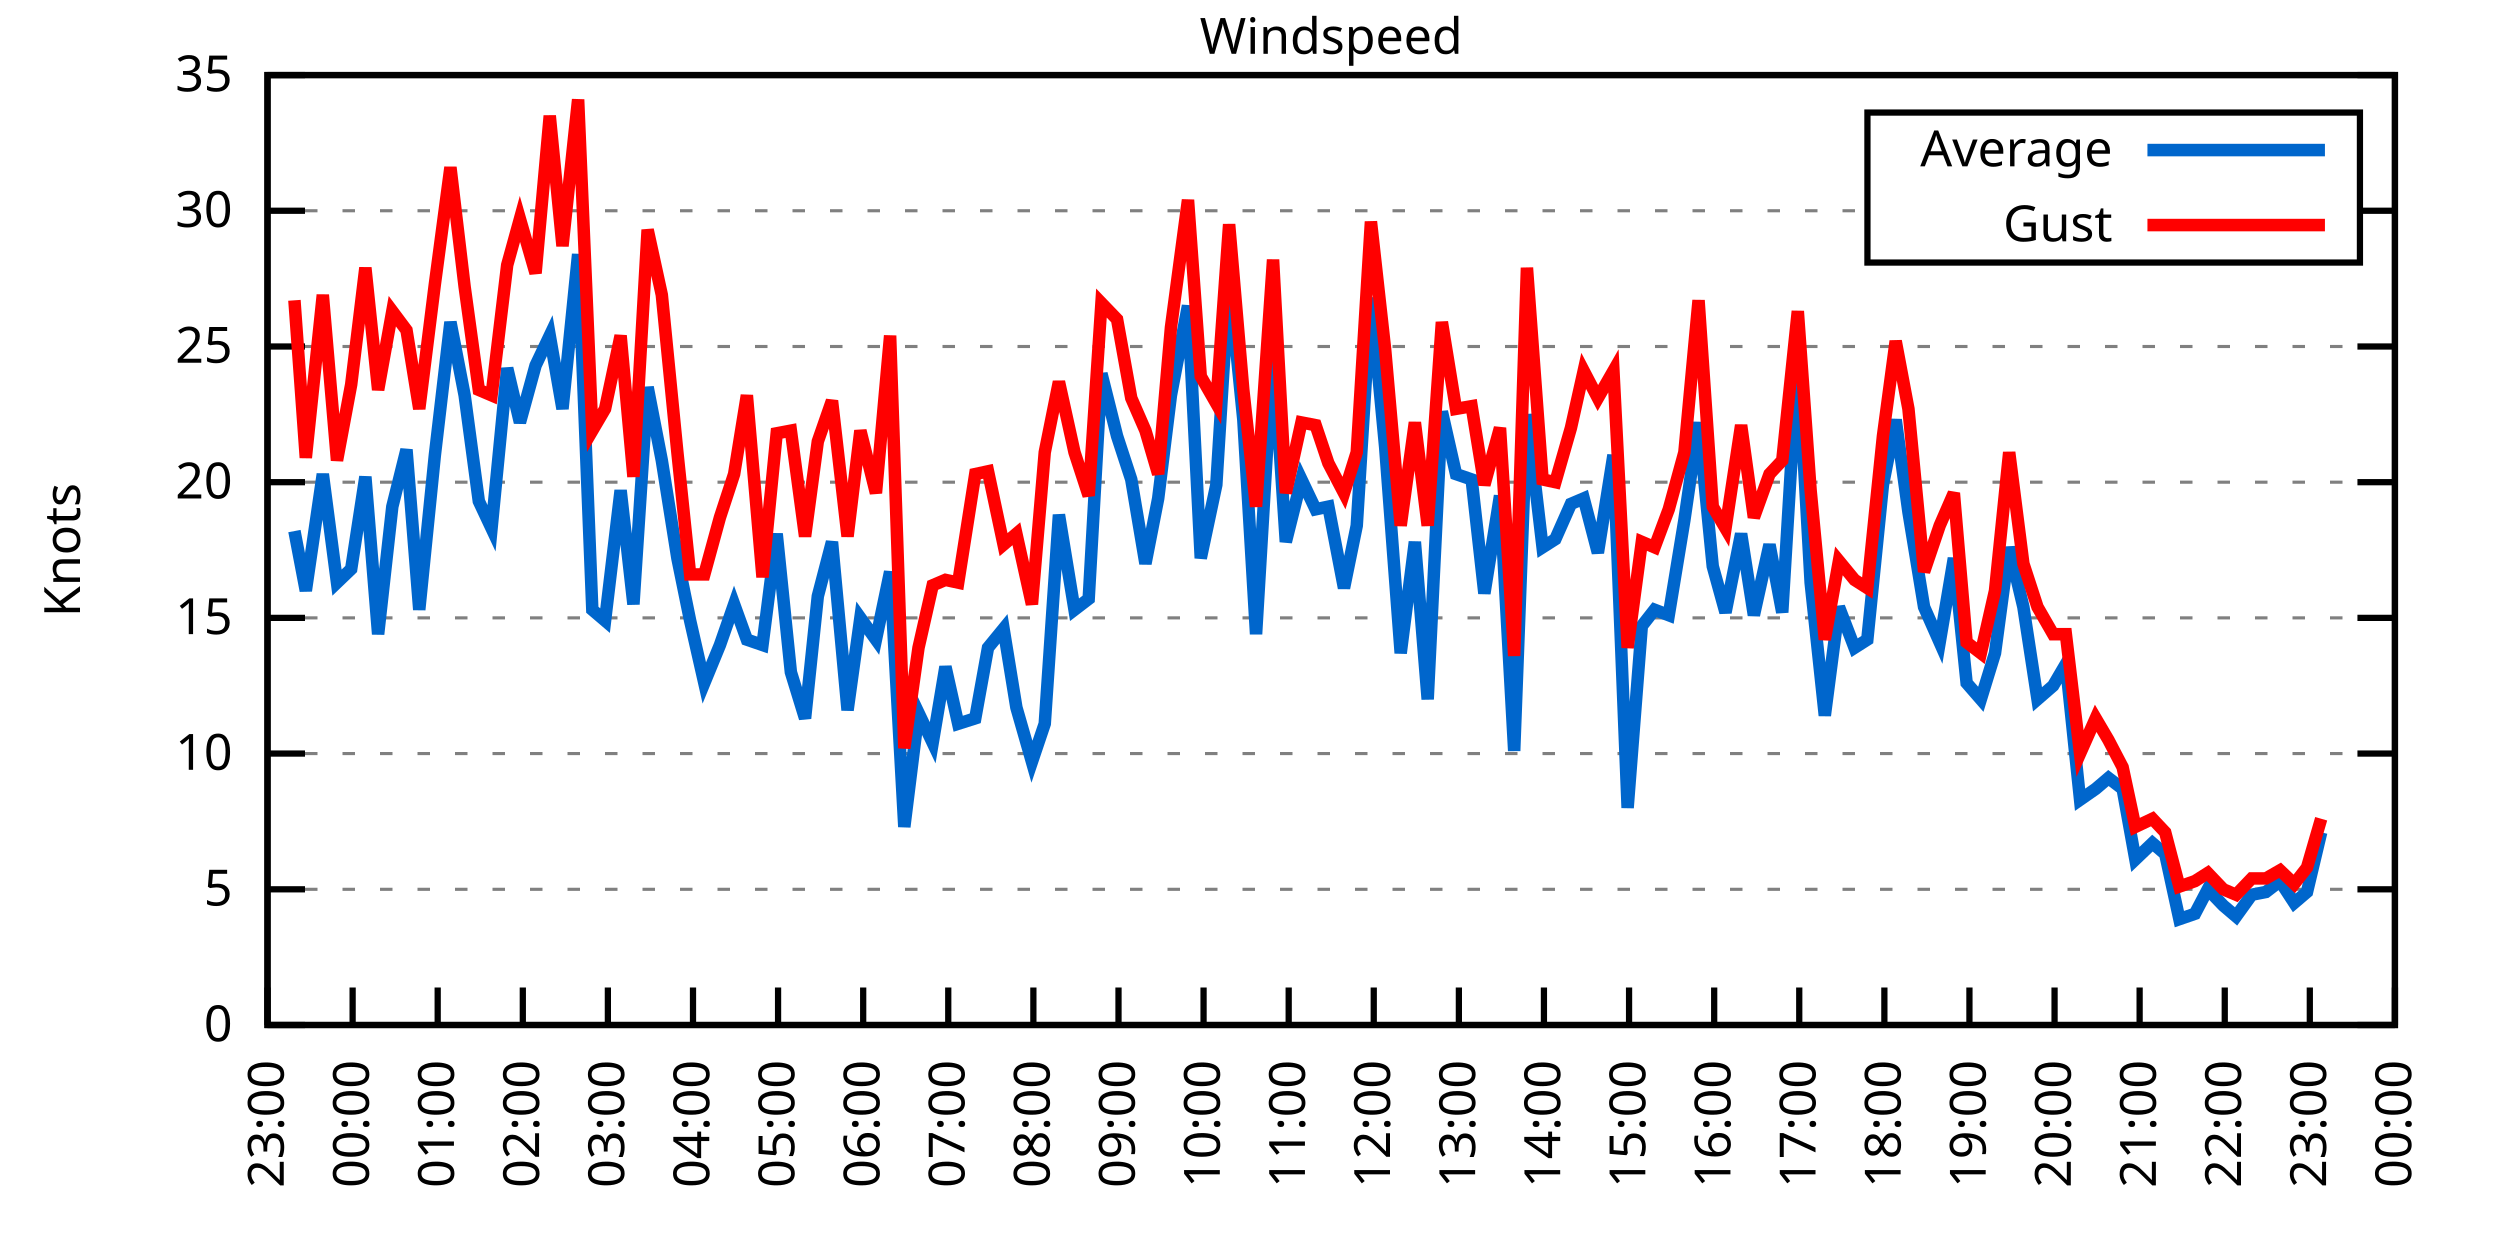
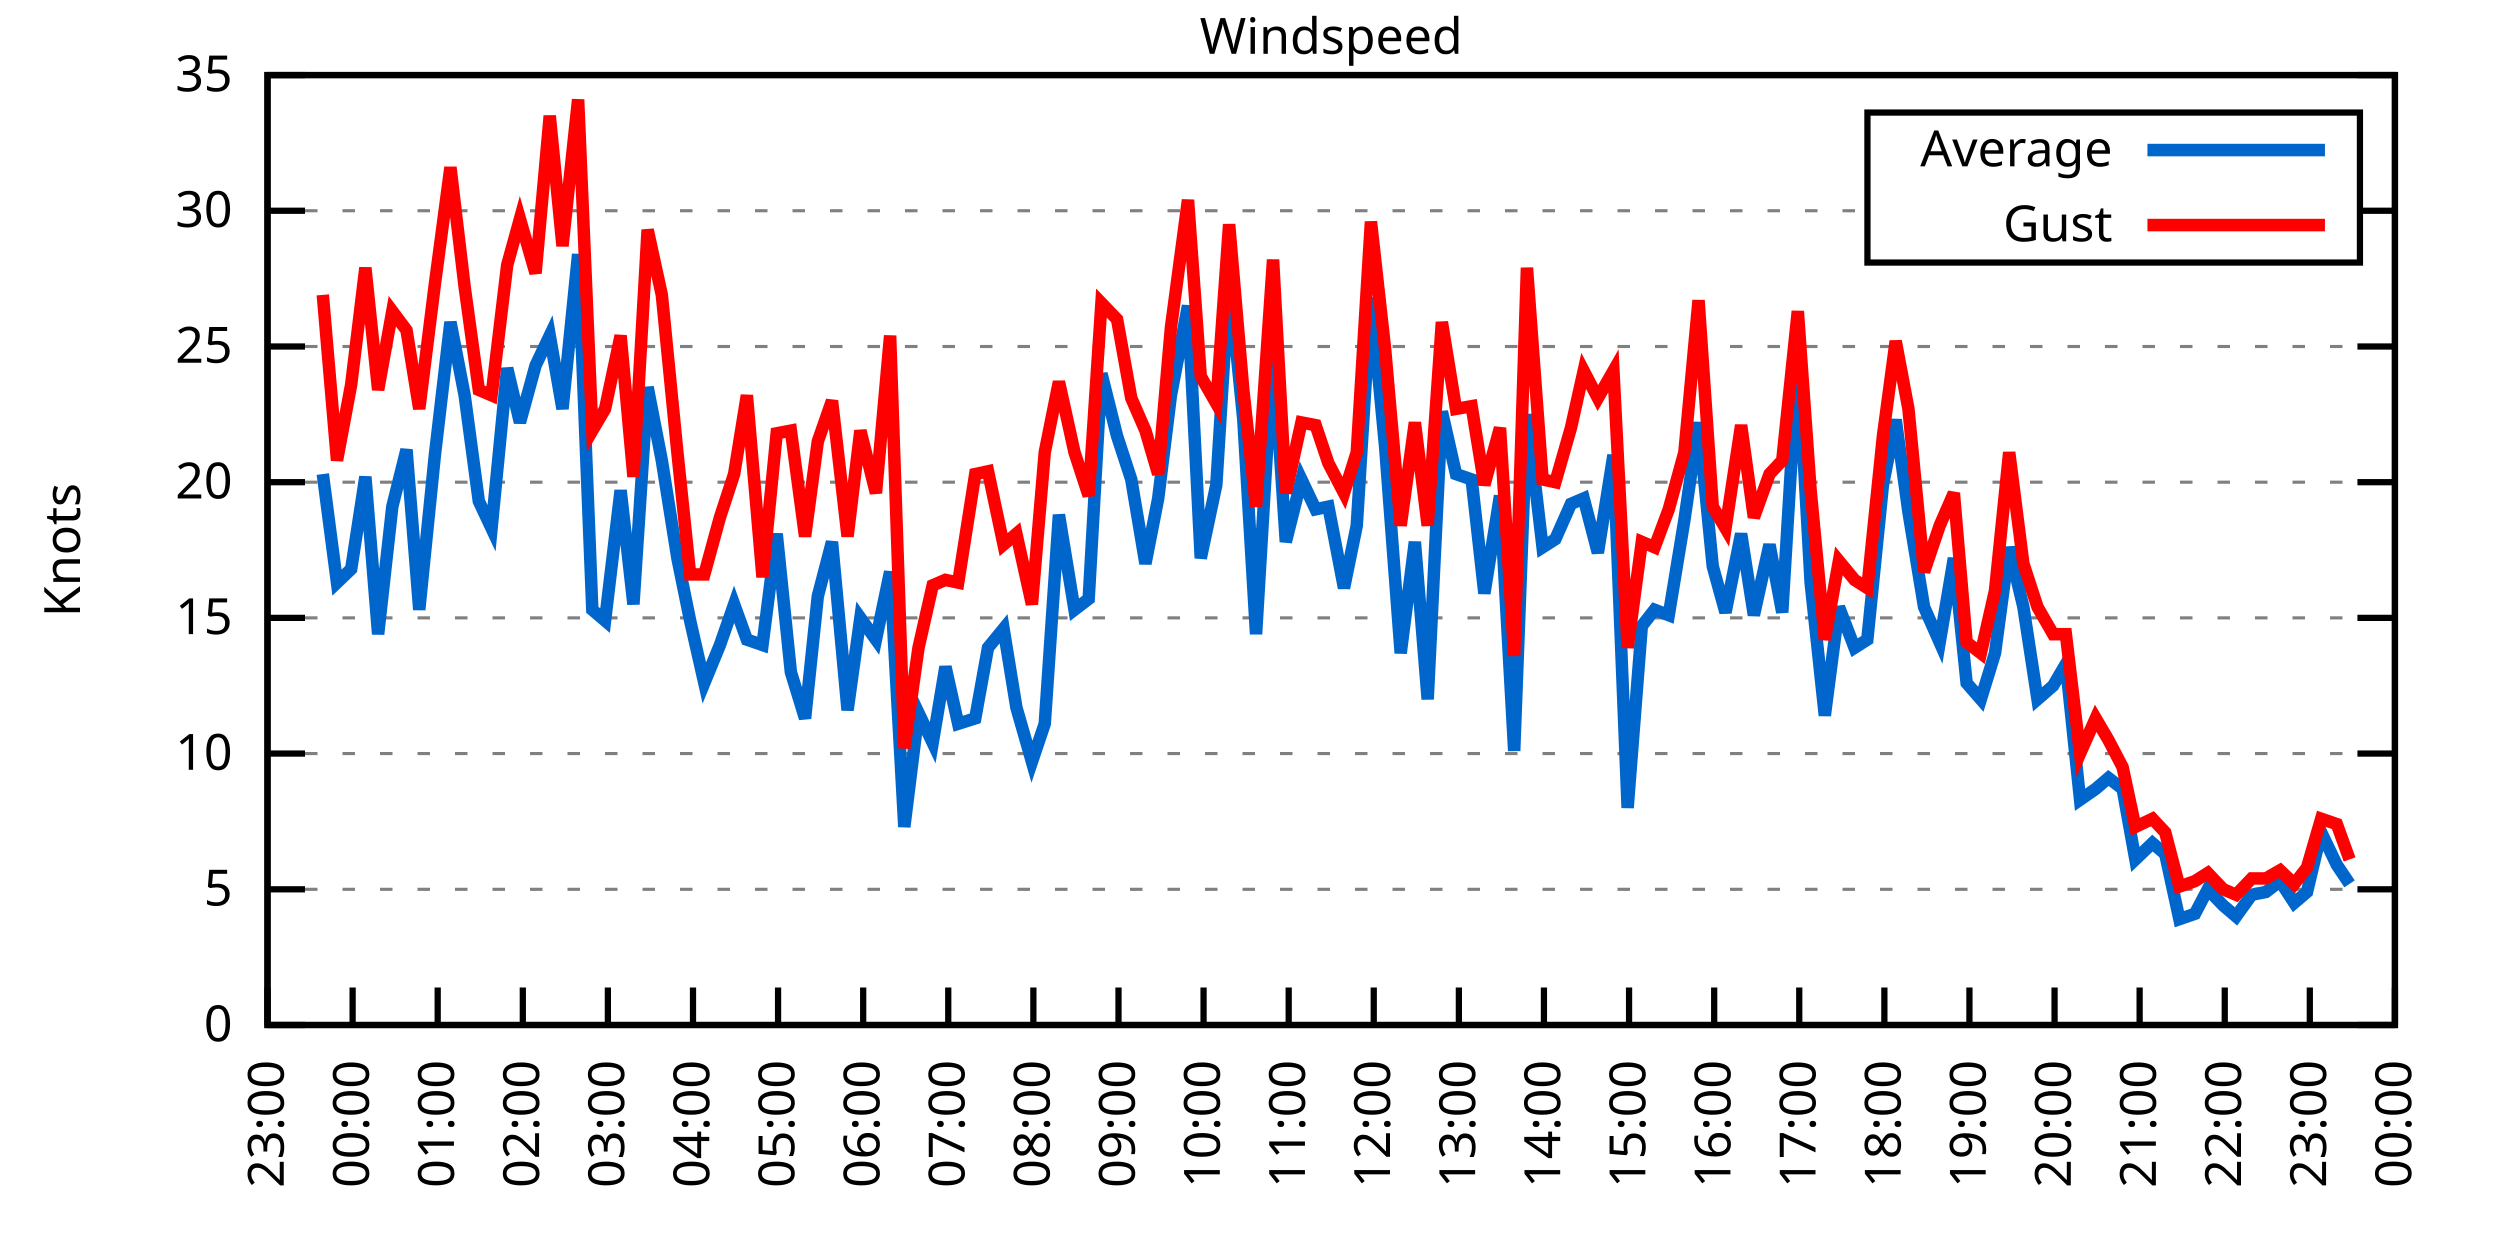
<svg xmlns="http://www.w3.org/2000/svg" xmlns:xlink="http://www.w3.org/1999/xlink" width="400" height="200" viewBox="0 0 400 200">
  <g id="gnuplot_canvas">
    <rect x="0" y="0" width="400" height="200" fill="none" />
    <defs>
      <circle id="gpDot" r="0.5" stroke-width="0.5" stroke="currentColor" />
      <path id="gpPt0" stroke-width="0.333" stroke="currentColor" d="M-1,0 h2 M0,-1 v2" />
      <path id="gpPt1" stroke-width="0.333" stroke="currentColor" d="M-1,-1 L1,1 M1,-1 L-1,1" />
      <path id="gpPt2" stroke-width="0.333" stroke="currentColor" d="M-1,0 L1,0 M0,-1 L0,1 M-1,-1 L1,1 M-1,1 L1,-1" />
      <rect id="gpPt3" stroke-width="0.333" stroke="currentColor" x="-1" y="-1" width="2" height="2" />
      <rect id="gpPt4" stroke-width="0.333" stroke="currentColor" fill="currentColor" x="-1" y="-1" width="2" height="2" />
      <circle id="gpPt5" stroke-width="0.333" stroke="currentColor" cx="0" cy="0" r="1" />
      <use xlink:href="#gpPt5" id="gpPt6" fill="currentColor" stroke="none" />
      <path id="gpPt7" stroke-width="0.333" stroke="currentColor" d="M0,-1.33 L-1.33,0.67 L1.33,0.67 z" />
      <use xlink:href="#gpPt7" id="gpPt8" fill="currentColor" stroke="none" />
      <use xlink:href="#gpPt7" id="gpPt9" stroke="currentColor" transform="rotate(180)" />
      <use xlink:href="#gpPt9" id="gpPt10" fill="currentColor" stroke="none" />
      <use xlink:href="#gpPt3" id="gpPt11" stroke="currentColor" transform="rotate(45)" />
      <use xlink:href="#gpPt11" id="gpPt12" fill="currentColor" stroke="none" />
      <path id="gpPt13" stroke-width="0.333" stroke="currentColor" d="M0,1.330 L1.265,0.411 L0.782,-1.067 L-0.782,-1.076 L-1.265,0.411 z" />
      <use xlink:href="#gpPt13" id="gpPt14" fill="currentColor" stroke="none" />
      <filter id="textbox" filterUnits="objectBoundingBox" x="0" y="0" height="1" width="1">
        <feFlood flood-color="white" flood-opacity="1" result="bgnd" />
        <feComposite in="SourceGraphic" in2="bgnd" operator="atop" />
      </filter>
      <filter id="greybox" filterUnits="objectBoundingBox" x="0" y="0" height="1" width="1">
        <feFlood flood-color="lightgrey" flood-opacity="1" result="grey" />
        <feComposite in="SourceGraphic" in2="grey" operator="atop" />
      </filter>
    </defs>
    <g fill="none" color="white" stroke="currentColor" stroke-width="1.00" stroke-linecap="butt" stroke-linejoin="miter">
</g>
    <g fill="none" color="black" stroke="currentColor" stroke-width="1.00" stroke-linecap="butt" stroke-linejoin="miter">
      <g stroke="none" shape-rendering="crispEdges">
        <polygon fill="rgb(255, 255, 255)" points="42.80,164.00 383.18,164.00 383.18,12.02 42.80,12.02 " />
      </g>
    </g>
    <g fill="none" color="black" stroke="currentColor" stroke-width="1.00" stroke-linecap="butt" stroke-linejoin="miter">
</g>
    <g fill="none" color="black" stroke="black" stroke-width="0.50" stroke-linecap="butt" stroke-linejoin="miter">
</g>
    <g fill="none" color="gray" stroke="currentColor" stroke-width="0.50" stroke-linecap="butt" stroke-linejoin="miter">
      <path stroke="gray" stroke-dasharray="2,4" class="gridline" d="M42.80,164.00 L383.19,164.00  " />
    </g>
    <g fill="none" color="gray" stroke="gray" stroke-width="1.00" stroke-linecap="butt" stroke-linejoin="miter">
</g>
    <g fill="none" color="black" stroke="currentColor" stroke-width="1.00" stroke-linecap="butt" stroke-linejoin="miter">
      <path stroke="black" d="M42.80,164.00 L48.80,164.00 M383.19,164.00 L377.19,164.00  " />
      <g transform="translate(37.20,166.60)" stroke="none" fill="black" font-family="Sans" font-size="8.00" text-anchor="end">
        <text>
          <tspan font-family="Sans"> 0</tspan>
        </text>
      </g>
    </g>
    <g fill="none" color="black" stroke="currentColor" stroke-width="1.00" stroke-linecap="butt" stroke-linejoin="miter">
</g>
    <g fill="none" color="black" stroke="black" stroke-width="0.50" stroke-linecap="butt" stroke-linejoin="miter">
</g>
    <g fill="none" color="gray" stroke="currentColor" stroke-width="0.50" stroke-linecap="butt" stroke-linejoin="miter">
      <path stroke="gray" stroke-dasharray="2,4" class="gridline" d="M42.80,142.29 L383.19,142.29  " />
    </g>
    <g fill="none" color="gray" stroke="gray" stroke-width="1.00" stroke-linecap="butt" stroke-linejoin="miter">
</g>
    <g fill="none" color="black" stroke="currentColor" stroke-width="1.00" stroke-linecap="butt" stroke-linejoin="miter">
      <path stroke="black" d="M42.80,142.29 L48.80,142.29 M383.19,142.29 L377.19,142.29  " />
      <g transform="translate(37.20,144.89)" stroke="none" fill="black" font-family="Sans" font-size="8.00" text-anchor="end">
        <text>
          <tspan font-family="Sans"> 5</tspan>
        </text>
      </g>
    </g>
    <g fill="none" color="black" stroke="currentColor" stroke-width="1.00" stroke-linecap="butt" stroke-linejoin="miter">
</g>
    <g fill="none" color="black" stroke="black" stroke-width="0.50" stroke-linecap="butt" stroke-linejoin="miter">
</g>
    <g fill="none" color="gray" stroke="currentColor" stroke-width="0.50" stroke-linecap="butt" stroke-linejoin="miter">
      <path stroke="gray" stroke-dasharray="2,4" class="gridline" d="M42.80,120.57 L383.19,120.57  " />
    </g>
    <g fill="none" color="gray" stroke="gray" stroke-width="1.00" stroke-linecap="butt" stroke-linejoin="miter">
</g>
    <g fill="none" color="black" stroke="currentColor" stroke-width="1.00" stroke-linecap="butt" stroke-linejoin="miter">
      <path stroke="black" d="M42.80,120.57 L48.80,120.57 M383.19,120.57 L377.19,120.57  " />
      <g transform="translate(37.20,123.17)" stroke="none" fill="black" font-family="Sans" font-size="8.00" text-anchor="end">
        <text>
          <tspan font-family="Sans"> 10</tspan>
        </text>
      </g>
    </g>
    <g fill="none" color="black" stroke="currentColor" stroke-width="1.00" stroke-linecap="butt" stroke-linejoin="miter">
</g>
    <g fill="none" color="black" stroke="black" stroke-width="0.50" stroke-linecap="butt" stroke-linejoin="miter">
</g>
    <g fill="none" color="gray" stroke="currentColor" stroke-width="0.50" stroke-linecap="butt" stroke-linejoin="miter">
      <path stroke="gray" stroke-dasharray="2,4" class="gridline" d="M42.80,98.86 L383.19,98.86  " />
    </g>
    <g fill="none" color="gray" stroke="gray" stroke-width="1.00" stroke-linecap="butt" stroke-linejoin="miter">
</g>
    <g fill="none" color="black" stroke="currentColor" stroke-width="1.00" stroke-linecap="butt" stroke-linejoin="miter">
      <path stroke="black" d="M42.80,98.86 L48.80,98.86 M383.19,98.86 L377.19,98.86  " />
      <g transform="translate(37.20,101.46)" stroke="none" fill="black" font-family="Sans" font-size="8.00" text-anchor="end">
        <text>
          <tspan font-family="Sans"> 15</tspan>
        </text>
      </g>
    </g>
    <g fill="none" color="black" stroke="currentColor" stroke-width="1.00" stroke-linecap="butt" stroke-linejoin="miter">
</g>
    <g fill="none" color="black" stroke="black" stroke-width="0.50" stroke-linecap="butt" stroke-linejoin="miter">
</g>
    <g fill="none" color="gray" stroke="currentColor" stroke-width="0.50" stroke-linecap="butt" stroke-linejoin="miter">
      <path stroke="gray" stroke-dasharray="2,4" class="gridline" d="M42.80,77.15 L383.19,77.15  " />
    </g>
    <g fill="none" color="gray" stroke="gray" stroke-width="1.00" stroke-linecap="butt" stroke-linejoin="miter">
</g>
    <g fill="none" color="black" stroke="currentColor" stroke-width="1.00" stroke-linecap="butt" stroke-linejoin="miter">
      <path stroke="black" d="M42.80,77.15 L48.80,77.15 M383.19,77.15 L377.19,77.15  " />
      <g transform="translate(37.20,79.75)" stroke="none" fill="black" font-family="Sans" font-size="8.00" text-anchor="end">
        <text>
          <tspan font-family="Sans"> 20</tspan>
        </text>
      </g>
    </g>
    <g fill="none" color="black" stroke="currentColor" stroke-width="1.00" stroke-linecap="butt" stroke-linejoin="miter">
</g>
    <g fill="none" color="black" stroke="black" stroke-width="0.50" stroke-linecap="butt" stroke-linejoin="miter">
</g>
    <g fill="none" color="gray" stroke="currentColor" stroke-width="0.50" stroke-linecap="butt" stroke-linejoin="miter">
      <path stroke="gray" stroke-dasharray="2,4" class="gridline" d="M42.80,55.44 L383.19,55.44  " />
    </g>
    <g fill="none" color="gray" stroke="gray" stroke-width="1.00" stroke-linecap="butt" stroke-linejoin="miter">
</g>
    <g fill="none" color="black" stroke="currentColor" stroke-width="1.00" stroke-linecap="butt" stroke-linejoin="miter">
      <path stroke="black" d="M42.80,55.44 L48.80,55.44 M383.19,55.44 L377.19,55.44  " />
      <g transform="translate(37.20,58.04)" stroke="none" fill="black" font-family="Sans" font-size="8.00" text-anchor="end">
        <text>
          <tspan font-family="Sans"> 25</tspan>
        </text>
      </g>
    </g>
    <g fill="none" color="black" stroke="currentColor" stroke-width="1.00" stroke-linecap="butt" stroke-linejoin="miter">
</g>
    <g fill="none" color="black" stroke="black" stroke-width="0.50" stroke-linecap="butt" stroke-linejoin="miter">
</g>
    <g fill="none" color="gray" stroke="currentColor" stroke-width="0.50" stroke-linecap="butt" stroke-linejoin="miter">
      <path stroke="gray" stroke-dasharray="2,4" class="gridline" d="M42.80,33.72 L298.79,33.72 M377.59,33.72 L383.19,33.72  " />
    </g>
    <g fill="none" color="gray" stroke="gray" stroke-width="1.00" stroke-linecap="butt" stroke-linejoin="miter">
</g>
    <g fill="none" color="black" stroke="currentColor" stroke-width="1.00" stroke-linecap="butt" stroke-linejoin="miter">
      <path stroke="black" d="M42.80,33.72 L48.80,33.72 M383.19,33.72 L377.19,33.72  " />
      <g transform="translate(37.20,36.32)" stroke="none" fill="black" font-family="Sans" font-size="8.00" text-anchor="end">
        <text>
          <tspan font-family="Sans"> 30</tspan>
        </text>
      </g>
    </g>
    <g fill="none" color="black" stroke="currentColor" stroke-width="1.00" stroke-linecap="butt" stroke-linejoin="miter">
</g>
    <g fill="none" color="black" stroke="black" stroke-width="0.50" stroke-linecap="butt" stroke-linejoin="miter">
</g>
    <g fill="none" color="gray" stroke="currentColor" stroke-width="0.50" stroke-linecap="butt" stroke-linejoin="miter">
      <path stroke="gray" stroke-dasharray="2,4" class="gridline" d="M42.80,12.01 L383.19,12.01  " />
    </g>
    <g fill="none" color="gray" stroke="gray" stroke-width="1.00" stroke-linecap="butt" stroke-linejoin="miter">
</g>
    <g fill="none" color="black" stroke="currentColor" stroke-width="1.00" stroke-linecap="butt" stroke-linejoin="miter">
      <path stroke="black" d="M42.80,12.01 L48.80,12.01 M383.19,12.01 L377.19,12.01  " />
      <g transform="translate(37.20,14.61)" stroke="none" fill="black" font-family="Sans" font-size="8.00" text-anchor="end">
        <text>
          <tspan font-family="Sans"> 35</tspan>
        </text>
      </g>
    </g>
    <g fill="none" color="black" stroke="currentColor" stroke-width="1.00" stroke-linecap="butt" stroke-linejoin="miter">
      <path stroke="black" d="M42.80,164.00 L42.80,158.00  " />
      <g transform="translate(45.40,169.60) rotate(270.00)" stroke="none" fill="black" font-family="Sans" font-size="8.00" text-anchor="end">
        <text>
          <tspan font-family="Sans">23:00</tspan>
        </text>
      </g>
    </g>
    <g fill="none" color="black" stroke="currentColor" stroke-width="1.00" stroke-linecap="butt" stroke-linejoin="miter">
      <path stroke="black" d="M56.42,164.00 L56.42,158.00  " />
      <g transform="translate(59.02,169.60) rotate(270.00)" stroke="none" fill="black" font-family="Sans" font-size="8.00" text-anchor="end">
        <text>
          <tspan font-family="Sans">00:00</tspan>
        </text>
      </g>
    </g>
    <g fill="none" color="black" stroke="currentColor" stroke-width="1.00" stroke-linecap="butt" stroke-linejoin="miter">
      <path stroke="black" d="M70.03,164.00 L70.03,158.00  " />
      <g transform="translate(72.63,169.60) rotate(270.00)" stroke="none" fill="black" font-family="Sans" font-size="8.00" text-anchor="end">
        <text>
          <tspan font-family="Sans">01:00</tspan>
        </text>
      </g>
    </g>
    <g fill="none" color="black" stroke="currentColor" stroke-width="1.00" stroke-linecap="butt" stroke-linejoin="miter">
      <path stroke="black" d="M83.65,164.00 L83.65,158.00  " />
      <g transform="translate(86.25,169.60) rotate(270.00)" stroke="none" fill="black" font-family="Sans" font-size="8.00" text-anchor="end">
        <text>
          <tspan font-family="Sans">02:00</tspan>
        </text>
      </g>
    </g>
    <g fill="none" color="black" stroke="currentColor" stroke-width="1.00" stroke-linecap="butt" stroke-linejoin="miter">
      <path stroke="black" d="M97.26,164.00 L97.26,158.00  " />
      <g transform="translate(99.86,169.60) rotate(270.00)" stroke="none" fill="black" font-family="Sans" font-size="8.00" text-anchor="end">
        <text>
          <tspan font-family="Sans">03:00</tspan>
        </text>
      </g>
    </g>
    <g fill="none" color="black" stroke="currentColor" stroke-width="1.00" stroke-linecap="butt" stroke-linejoin="miter">
      <path stroke="black" d="M110.88,164.00 L110.88,158.00  " />
      <g transform="translate(113.48,169.60) rotate(270.00)" stroke="none" fill="black" font-family="Sans" font-size="8.00" text-anchor="end">
        <text>
          <tspan font-family="Sans">04:00</tspan>
        </text>
      </g>
    </g>
    <g fill="none" color="black" stroke="currentColor" stroke-width="1.00" stroke-linecap="butt" stroke-linejoin="miter">
      <path stroke="black" d="M124.49,164.00 L124.49,158.00  " />
      <g transform="translate(127.09,169.60) rotate(270.00)" stroke="none" fill="black" font-family="Sans" font-size="8.00" text-anchor="end">
        <text>
          <tspan font-family="Sans">05:00</tspan>
        </text>
      </g>
    </g>
    <g fill="none" color="black" stroke="currentColor" stroke-width="1.00" stroke-linecap="butt" stroke-linejoin="miter">
      <path stroke="black" d="M138.11,164.00 L138.11,158.00  " />
      <g transform="translate(140.71,169.60) rotate(270.00)" stroke="none" fill="black" font-family="Sans" font-size="8.00" text-anchor="end">
        <text>
          <tspan font-family="Sans">06:00</tspan>
        </text>
      </g>
    </g>
    <g fill="none" color="black" stroke="currentColor" stroke-width="1.00" stroke-linecap="butt" stroke-linejoin="miter">
      <path stroke="black" d="M151.72,164.00 L151.72,158.00  " />
      <g transform="translate(154.32,169.60) rotate(270.00)" stroke="none" fill="black" font-family="Sans" font-size="8.00" text-anchor="end">
        <text>
          <tspan font-family="Sans">07:00</tspan>
        </text>
      </g>
    </g>
    <g fill="none" color="black" stroke="currentColor" stroke-width="1.00" stroke-linecap="butt" stroke-linejoin="miter">
      <path stroke="black" d="M165.34,164.00 L165.34,158.00  " />
      <g transform="translate(167.94,169.60) rotate(270.00)" stroke="none" fill="black" font-family="Sans" font-size="8.00" text-anchor="end">
        <text>
          <tspan font-family="Sans">08:00</tspan>
        </text>
      </g>
    </g>
    <g fill="none" color="black" stroke="currentColor" stroke-width="1.00" stroke-linecap="butt" stroke-linejoin="miter">
      <path stroke="black" d="M178.96,164.00 L178.96,158.00  " />
      <g transform="translate(181.56,169.60) rotate(270.00)" stroke="none" fill="black" font-family="Sans" font-size="8.00" text-anchor="end">
        <text>
          <tspan font-family="Sans">09:00</tspan>
        </text>
      </g>
    </g>
    <g fill="none" color="black" stroke="currentColor" stroke-width="1.00" stroke-linecap="butt" stroke-linejoin="miter">
      <path stroke="black" d="M192.57,164.00 L192.57,158.00  " />
      <g transform="translate(195.17,169.60) rotate(270.00)" stroke="none" fill="black" font-family="Sans" font-size="8.00" text-anchor="end">
        <text>
          <tspan font-family="Sans">10:00</tspan>
        </text>
      </g>
    </g>
    <g fill="none" color="black" stroke="currentColor" stroke-width="1.00" stroke-linecap="butt" stroke-linejoin="miter">
      <path stroke="black" d="M206.19,164.00 L206.19,158.00  " />
      <g transform="translate(208.79,169.60) rotate(270.00)" stroke="none" fill="black" font-family="Sans" font-size="8.00" text-anchor="end">
        <text>
          <tspan font-family="Sans">11:00</tspan>
        </text>
      </g>
    </g>
    <g fill="none" color="black" stroke="currentColor" stroke-width="1.00" stroke-linecap="butt" stroke-linejoin="miter">
      <path stroke="black" d="M219.80,164.00 L219.80,158.00  " />
      <g transform="translate(222.40,169.60) rotate(270.00)" stroke="none" fill="black" font-family="Sans" font-size="8.00" text-anchor="end">
        <text>
          <tspan font-family="Sans">12:00</tspan>
        </text>
      </g>
    </g>
    <g fill="none" color="black" stroke="currentColor" stroke-width="1.00" stroke-linecap="butt" stroke-linejoin="miter">
      <path stroke="black" d="M233.42,164.00 L233.42,158.00  " />
      <g transform="translate(236.02,169.60) rotate(270.00)" stroke="none" fill="black" font-family="Sans" font-size="8.00" text-anchor="end">
        <text>
          <tspan font-family="Sans">13:00</tspan>
        </text>
      </g>
    </g>
    <g fill="none" color="black" stroke="currentColor" stroke-width="1.00" stroke-linecap="butt" stroke-linejoin="miter">
      <path stroke="black" d="M247.03,164.00 L247.03,158.00  " />
      <g transform="translate(249.63,169.60) rotate(270.00)" stroke="none" fill="black" font-family="Sans" font-size="8.00" text-anchor="end">
        <text>
          <tspan font-family="Sans">14:00</tspan>
        </text>
      </g>
    </g>
    <g fill="none" color="black" stroke="currentColor" stroke-width="1.00" stroke-linecap="butt" stroke-linejoin="miter">
      <path stroke="black" d="M260.65,164.00 L260.65,158.00  " />
      <g transform="translate(263.25,169.60) rotate(270.00)" stroke="none" fill="black" font-family="Sans" font-size="8.00" text-anchor="end">
        <text>
          <tspan font-family="Sans">15:00</tspan>
        </text>
      </g>
    </g>
    <g fill="none" color="black" stroke="currentColor" stroke-width="1.00" stroke-linecap="butt" stroke-linejoin="miter">
      <path stroke="black" d="M274.27,164.00 L274.27,158.00  " />
      <g transform="translate(276.87,169.60) rotate(270.00)" stroke="none" fill="black" font-family="Sans" font-size="8.00" text-anchor="end">
        <text>
          <tspan font-family="Sans">16:00</tspan>
        </text>
      </g>
    </g>
    <g fill="none" color="black" stroke="currentColor" stroke-width="1.00" stroke-linecap="butt" stroke-linejoin="miter">
      <path stroke="black" d="M287.88,164.00 L287.88,158.00  " />
      <g transform="translate(290.48,169.60) rotate(270.00)" stroke="none" fill="black" font-family="Sans" font-size="8.00" text-anchor="end">
        <text>
          <tspan font-family="Sans">17:00</tspan>
        </text>
      </g>
    </g>
    <g fill="none" color="black" stroke="currentColor" stroke-width="1.00" stroke-linecap="butt" stroke-linejoin="miter">
      <path stroke="black" d="M301.50,164.00 L301.50,158.00  " />
      <g transform="translate(304.10,169.60) rotate(270.00)" stroke="none" fill="black" font-family="Sans" font-size="8.00" text-anchor="end">
        <text>
          <tspan font-family="Sans">18:00</tspan>
        </text>
      </g>
    </g>
    <g fill="none" color="black" stroke="currentColor" stroke-width="1.00" stroke-linecap="butt" stroke-linejoin="miter">
      <path stroke="black" d="M315.11,164.00 L315.11,158.00  " />
      <g transform="translate(317.71,169.60) rotate(270.00)" stroke="none" fill="black" font-family="Sans" font-size="8.00" text-anchor="end">
        <text>
          <tspan font-family="Sans">19:00</tspan>
        </text>
      </g>
    </g>
    <g fill="none" color="black" stroke="currentColor" stroke-width="1.00" stroke-linecap="butt" stroke-linejoin="miter">
      <path stroke="black" d="M328.73,164.00 L328.73,158.00  " />
      <g transform="translate(331.33,169.60) rotate(270.00)" stroke="none" fill="black" font-family="Sans" font-size="8.00" text-anchor="end">
        <text>
          <tspan font-family="Sans">20:00</tspan>
        </text>
      </g>
    </g>
    <g fill="none" color="black" stroke="currentColor" stroke-width="1.00" stroke-linecap="butt" stroke-linejoin="miter">
      <path stroke="black" d="M342.34,164.00 L342.34,158.00  " />
      <g transform="translate(344.94,169.60) rotate(270.00)" stroke="none" fill="black" font-family="Sans" font-size="8.00" text-anchor="end">
        <text>
          <tspan font-family="Sans">21:00</tspan>
        </text>
      </g>
    </g>
    <g fill="none" color="black" stroke="currentColor" stroke-width="1.00" stroke-linecap="butt" stroke-linejoin="miter">
      <path stroke="black" d="M355.96,164.00 L355.96,158.00  " />
      <g transform="translate(358.56,169.60) rotate(270.00)" stroke="none" fill="black" font-family="Sans" font-size="8.00" text-anchor="end">
        <text>
          <tspan font-family="Sans">22:00</tspan>
        </text>
      </g>
    </g>
    <g fill="none" color="black" stroke="currentColor" stroke-width="1.00" stroke-linecap="butt" stroke-linejoin="miter">
      <path stroke="black" d="M369.57,164.00 L369.57,158.00  " />
      <g transform="translate(372.17,169.60) rotate(270.00)" stroke="none" fill="black" font-family="Sans" font-size="8.00" text-anchor="end">
        <text>
          <tspan font-family="Sans">23:00</tspan>
        </text>
      </g>
    </g>
    <g fill="none" color="black" stroke="currentColor" stroke-width="1.00" stroke-linecap="butt" stroke-linejoin="miter">
      <path stroke="black" d="M383.19,164.00 L383.19,158.00  " />
      <g transform="translate(385.79,169.60) rotate(270.00)" stroke="none" fill="black" font-family="Sans" font-size="8.00" text-anchor="end">
        <text>
          <tspan font-family="Sans">00:00</tspan>
        </text>
      </g>
    </g>
    <g fill="none" color="black" stroke="currentColor" stroke-width="1.00" stroke-linecap="butt" stroke-linejoin="miter">
</g>
    <g fill="none" color="black" stroke="currentColor" stroke-width="1.00" stroke-linecap="butt" stroke-linejoin="miter">
      <path stroke="black" d="M42.80,12.01 L42.80,164.00 L383.19,164.00 L383.19,12.01 L42.80,12.01 Z  " />
    </g>
    <g fill="none" color="black" stroke="currentColor" stroke-width="1.00" stroke-linecap="butt" stroke-linejoin="miter">
</g>
    <g fill="none" color="black" stroke="currentColor" stroke-width="1.00" stroke-linecap="butt" stroke-linejoin="miter">
      <path stroke="black" d="M298.79,42.01 L298.79,18.01 L377.59,18.01 L377.59,42.01 L298.79,42.01 Z  " />
    </g>
    <g id="Windspeed_plot_1">
      <g fill="none" color="white" stroke="black" stroke-width="2.00" stroke-linecap="butt" stroke-linejoin="miter">
</g>
      <g fill="none" color="black" stroke="currentColor" stroke-width="2.00" stroke-linecap="butt" stroke-linejoin="miter">
        <g transform="translate(337.99,26.61)" stroke="none" fill="black" font-family="Sans" font-size="8.00" text-anchor="end">
          <text>
            <tspan font-family="Sans">Average</tspan>
          </text>
        </g>
      </g>
      <g fill="none" color="black" stroke="currentColor" stroke-width="2.00" stroke-linecap="butt" stroke-linejoin="miter">
-         <path stroke="rgb(  0, 102, 204)" d="M343.59,24.01 L371.99,24.01 M47.11,84.97 L48.93,94.52 L51.65,75.85 L53.92,93.22 L56.19,91.04 L58.46,76.28   L60.50,101.47 L62.77,81.06 L65.04,71.94 L67.08,97.56 L69.58,72.81 L72.07,51.53 L74.34,63.25 L76.61,80.19   L78.65,84.53 L81.15,58.91 L83.19,67.59 L85.69,58.48 L87.96,53.70 L90.00,65.42 L92.50,40.67 L94.77,97.56   L96.81,99.30 L99.30,78.45 L101.35,96.69 L103.62,61.95 L105.89,73.67 L108.38,89.31 L110.42,99.30 L112.69,109.28   L115.19,103.20 L117.46,96.69 L119.50,102.34 L122.00,103.20 L124.27,85.40 L126.54,107.55 L128.81,114.93 L130.85,95.39   L133.12,86.70 L135.61,113.63 L137.66,98.86 L140.15,102.34 L142.42,91.48 L144.69,132.30 L146.96,114.06 L149.23,118.84   L151.27,106.68 L153.31,115.80 L156.04,114.93 L158.08,103.64 L160.57,100.60 L162.62,113.19 L165.11,121.88 L167.16,115.80   L169.43,82.36 L171.92,97.56 L174.19,95.82 L176.23,59.78 L178.73,69.77 L181.00,76.71 L183.27,90.18 L185.31,79.75   L187.35,63.25 L190.08,48.92 L192.12,89.31 L194.61,77.58 L196.66,44.58 L198.93,67.16 L200.97,101.47 L203.69,55.87   L205.73,86.70 L208.23,76.71 L210.50,81.49 L212.54,81.06 L215.04,94.08 L217.08,84.10 L219.35,47.62 L221.62,71.50   L224.11,104.51 L226.38,86.70 L228.43,111.89 L230.70,65.86 L232.96,75.85 L235.46,76.71 L237.50,94.95 L240.00,79.32   L242.27,120.14 L244.31,66.29 L246.81,87.57 L248.85,86.27 L251.35,80.62 L253.39,79.75 L255.66,88.44 L258.15,72.81   L260.42,129.26 L262.69,100.16 L264.73,97.56 L267.00,98.43 L269.50,83.23 L271.77,67.59 L274.04,90.61 L276.08,97.99   L278.58,85.40 L280.62,98.43 L283.12,87.14 L285.16,97.99 L287.65,56.74 L289.70,93.22 L291.97,114.49 L294.23,97.12   L296.73,103.64 L298.77,102.34 L301.27,77.58 L303.31,67.16 L305.35,81.93 L307.85,97.12 L310.35,102.77 L312.62,89.31   L314.66,109.28 L316.93,111.89 L319.20,104.51 L321.47,87.57 L323.74,97.12 L326.00,111.89 L328.50,109.72 L330.54,106.24   L332.81,127.96 L335.31,126.22 L337.35,124.48 L339.62,126.22 L341.66,137.51 L344.39,134.90 L346.43,136.64 L348.70,147.06   L351.19,146.20 L353.24,142.29 L355.73,144.89 L357.77,146.63 L360.27,143.16 L362.54,142.72 L364.81,140.98 L367.08,144.46   L369.12,142.72 L371.39,133.17  " />
+         <path stroke="rgb(  0, 102, 204)" d="M343.59,24.01 L371.99,24.01 M51.65,75.85 L53.92,93.22 L56.19,91.04 L58.46,76.28 L60.50,101.47 L62.77,81.06   L65.04,71.94 L67.08,97.56 L69.58,72.81 L72.07,51.53 L74.34,63.25 L76.61,80.19 L78.65,84.53 L81.15,58.91   L83.19,67.59 L85.69,58.48 L87.96,53.70 L90.00,65.42 L92.50,40.67 L94.77,97.56 L96.81,99.30 L99.30,78.45   L101.35,96.69 L103.62,61.95 L105.89,73.67 L108.38,89.31 L110.42,99.30 L112.69,109.28 L115.19,103.20 L117.46,96.69   L119.50,102.34 L122.00,103.20 L124.27,85.40 L126.54,107.55 L128.81,114.93 L130.85,95.39 L133.12,86.70 L135.61,113.63   L137.66,98.86 L140.15,102.34 L142.42,91.48 L144.69,132.30 L146.96,114.06 L149.23,118.84 L151.27,106.68 L153.31,115.80   L156.04,114.93 L158.08,103.64 L160.57,100.60 L162.62,113.19 L165.11,121.88 L167.16,115.80 L169.43,82.36 L171.92,97.56   L174.19,95.82 L176.23,59.78 L178.73,69.77 L181.00,76.71 L183.27,90.18 L185.31,79.75 L187.35,63.25 L190.08,48.92   L192.12,89.31 L194.61,77.58 L196.66,44.58 L198.93,67.16 L200.97,101.47 L203.69,55.87 L205.73,86.70 L208.23,76.71   L210.50,81.49 L212.54,81.06 L215.04,94.08 L217.08,84.10 L219.35,47.62 L221.62,71.50 L224.11,104.51 L226.38,86.70   L228.43,111.89 L230.70,65.86 L232.96,75.85 L235.46,76.71 L237.50,94.95 L240.00,79.32 L242.27,120.14 L244.31,66.29   L246.81,87.57 L248.85,86.27 L251.35,80.62 L253.39,79.75 L255.66,88.44 L258.15,72.81 L260.42,129.26 L262.69,100.16   L264.73,97.56 L267.00,98.43 L269.50,83.23 L271.77,67.59 L274.04,90.61 L276.08,97.99 L278.58,85.40 L280.62,98.43   L283.12,87.14 L285.16,97.99 L287.65,56.74 L289.70,93.22 L291.97,114.49 L294.23,97.12 L296.73,103.64 L298.77,102.34   L301.27,77.58 L303.31,67.16 L305.35,81.93 L307.85,97.12 L310.35,102.77 L312.62,89.31 L314.66,109.28 L316.93,111.89   L319.20,104.51 L321.47,87.57 L323.74,97.12 L326.00,111.89 L328.50,109.72 L330.54,106.24 L332.81,127.96 L335.31,126.22   L337.35,124.48 L339.62,126.22 L341.66,137.51 L344.39,134.90 L346.43,136.64 L348.70,147.06 L351.19,146.20 L353.24,142.29   L355.73,144.89 L357.77,146.63 L360.27,143.16 L362.54,142.72 L364.81,140.98 L367.08,144.46 L369.12,142.72 L371.39,133.17   L373.89,138.38 L375.93,141.42  " />
      </g>
    </g>
    <g id="Windspeed_plot_2">
      <g fill="none" color="black" stroke="currentColor" stroke-width="2.00" stroke-linecap="butt" stroke-linejoin="miter">
        <g transform="translate(337.99,38.61)" stroke="none" fill="black" font-family="Sans" font-size="8.00" text-anchor="end">
          <text>
            <tspan font-family="Sans">Gust</tspan>
          </text>
        </g>
      </g>
      <g fill="none" color="black" stroke="currentColor" stroke-width="2.00" stroke-linecap="butt" stroke-linejoin="miter">
-         <path stroke="rgb(255,   0,   0)" d="M343.59,36.01 L371.99,36.01 M47.11,48.05 L48.93,73.24 L51.65,47.18 L53.92,73.67 L56.19,61.52 L58.46,42.84   L60.50,62.38 L62.77,49.79 L65.04,52.83 L67.08,65.42 L69.58,45.45 L72.07,26.77 L74.34,45.88 L76.61,62.38   L78.65,63.25 L81.15,42.41 L83.19,35.03 L85.69,43.71 L87.96,18.52 L90.00,39.37 L92.50,15.92 L94.77,68.90   L96.81,65.42 L99.30,53.70 L101.35,76.28 L103.62,36.76 L105.89,47.18 L108.38,72.37 L110.42,91.91 L112.69,91.91   L115.19,82.79 L117.46,75.85 L119.50,63.25 L122.00,92.35 L124.27,69.33 L126.54,68.90 L128.81,85.83 L130.85,70.63   L133.12,64.12 L135.61,85.83 L137.66,68.90 L140.15,78.89 L142.42,53.70 L144.69,119.71 L146.96,103.64 L149.23,93.65   L151.27,92.78 L153.31,93.22 L156.04,75.85 L158.08,75.41 L160.57,87.14 L162.62,85.40 L165.11,96.69 L167.16,72.37   L169.43,61.08 L171.92,72.37 L174.19,79.32 L176.23,48.49 L178.73,51.09 L181.00,63.69 L183.27,68.90 L185.31,75.85   L187.35,52.40 L190.08,31.99 L192.12,60.21 L194.61,64.56 L196.66,35.89 L198.93,62.38 L200.97,81.06 L203.69,41.54   L205.73,78.89 L208.23,67.59 L210.50,68.03 L212.54,74.11 L215.04,78.89 L217.08,72.37 L219.35,35.46 L221.62,55.87   L224.11,84.10 L226.38,67.59 L228.43,84.10 L230.70,51.53 L232.96,65.42 L235.46,64.99 L237.50,77.58 L240.00,68.46   L242.27,104.94 L244.31,42.84 L246.81,76.71 L248.85,77.15 L251.35,68.46 L253.39,59.34 L255.66,63.69 L258.15,59.34   L260.42,103.64 L262.69,86.70 L264.73,87.57 L267.00,81.49 L269.50,72.37 L271.77,48.05 L274.04,81.06 L276.08,84.53   L278.58,68.03 L280.62,82.79 L283.12,75.85 L285.16,73.67 L287.65,49.79 L289.70,78.45 L291.97,102.34 L294.23,89.74   L296.73,92.78 L298.77,94.08 L301.27,69.77 L303.31,54.57 L305.35,65.42 L307.85,91.48 L310.35,84.10 L312.62,78.89   L314.66,102.77 L316.93,104.51 L319.20,94.52 L321.47,72.37 L323.74,90.18 L326.00,97.12 L328.50,101.47 L330.54,101.47   L332.81,120.57 L335.31,114.93 L337.35,118.40 L339.62,122.75 L341.66,132.30 L344.39,131.00 L346.43,133.17 L348.70,141.85   L351.19,140.98 L353.24,139.68 L355.73,142.29 L357.77,143.16 L360.27,140.55 L362.54,140.55 L364.81,139.25 L367.08,141.42   L369.12,138.81 L371.39,131.00  " />
+         <path stroke="rgb(255,   0,   0)" d="M343.59,36.01 L371.99,36.01 M51.65,47.18 L53.92,73.67 L56.19,61.52 L58.46,42.84 L60.50,62.38 L62.77,49.79   L65.04,52.83 L67.08,65.42 L69.58,45.45 L72.07,26.77 L74.34,45.88 L76.61,62.38 L78.65,63.25 L81.15,42.41   L83.19,35.03 L85.69,43.71 L87.96,18.52 L90.00,39.37 L92.50,15.92 L94.77,68.90 L96.81,65.42 L99.30,53.70   L101.35,76.28 L103.62,36.76 L105.89,47.18 L108.38,72.37 L110.42,91.91 L112.69,91.91 L115.19,82.79 L117.46,75.85   L119.50,63.25 L122.00,92.35 L124.27,69.33 L126.54,68.90 L128.81,85.83 L130.85,70.63 L133.12,64.12 L135.61,85.83   L137.66,68.90 L140.15,78.89 L142.42,53.70 L144.69,119.71 L146.96,103.64 L149.23,93.65 L151.27,92.78 L153.31,93.22   L156.04,75.85 L158.08,75.41 L160.57,87.14 L162.62,85.40 L165.11,96.69 L167.16,72.37 L169.43,61.08 L171.92,72.37   L174.19,79.32 L176.23,48.49 L178.73,51.09 L181.00,63.69 L183.27,68.90 L185.31,75.85 L187.35,52.40 L190.08,31.99   L192.12,60.21 L194.61,64.56 L196.66,35.89 L198.93,62.38 L200.97,81.06 L203.69,41.54 L205.73,78.89 L208.23,67.59   L210.50,68.03 L212.54,74.11 L215.04,78.89 L217.08,72.37 L219.35,35.46 L221.62,55.87 L224.11,84.10 L226.38,67.59   L228.43,84.10 L230.70,51.53 L232.96,65.42 L235.46,64.99 L237.50,77.58 L240.00,68.46 L242.27,104.94 L244.31,42.84   L246.81,76.71 L248.85,77.15 L251.35,68.46 L253.39,59.34 L255.66,63.69 L258.15,59.34 L260.42,103.64 L262.69,86.70   L264.73,87.57 L267.00,81.49 L269.50,72.37 L271.77,48.05 L274.04,81.06 L276.08,84.53 L278.58,68.03 L280.62,82.79   L283.12,75.85 L285.16,73.67 L287.65,49.79 L289.70,78.45 L291.97,102.34 L294.23,89.74 L296.73,92.78 L298.77,94.08   L301.27,69.77 L303.31,54.57 L305.35,65.42 L307.85,91.48 L310.35,84.10 L312.62,78.89 L314.66,102.77 L316.93,104.51   L319.20,94.52 L321.47,72.37 L323.74,90.18 L326.00,97.12 L328.50,101.47 L330.54,101.47 L332.81,120.57 L335.31,114.93   L337.35,118.40 L339.62,122.75 L341.66,132.30 L344.39,131.00 L346.43,133.17 L348.70,141.85 L351.19,140.98 L353.24,139.68   L355.73,142.29 L357.77,143.16 L360.27,140.55 L362.54,140.55 L364.81,139.25 L367.08,141.42 L369.12,138.81 L371.39,131.00   L373.89,131.86 L375.93,137.51  " />
      </g>
    </g>
    <g fill="none" color="black" stroke="currentColor" stroke-width="2.00" stroke-linecap="butt" stroke-linejoin="miter">
</g>
    <g fill="none" color="black" stroke="black" stroke-width="1.00" stroke-linecap="butt" stroke-linejoin="miter">
</g>
    <g fill="none" color="black" stroke="currentColor" stroke-width="1.00" stroke-linecap="butt" stroke-linejoin="miter">
      <path stroke="black" d="M42.80,12.01 L42.80,164.00 L383.19,164.00 L383.19,12.01 L42.80,12.01 Z  " />
      <g transform="translate(12.80,88.01) rotate(270.00)" stroke="none" fill="black" font-family="Sans" font-size="8.00" text-anchor="middle">
        <text>
          <tspan font-family="Sans">Knots</tspan>
        </text>
      </g>
    </g>
    <g fill="none" color="black" stroke="currentColor" stroke-width="1.00" stroke-linecap="butt" stroke-linejoin="miter">
</g>
    <g fill="none" color="black" stroke="currentColor" stroke-width="1.00" stroke-linecap="butt" stroke-linejoin="miter">
      <g transform="translate(212.99,8.61)" stroke="none" fill="black" font-family="Sans" font-size="8.00" text-anchor="middle">
        <text>
          <tspan font-family="Sans">Windspeed</tspan>
        </text>
      </g>
    </g>
    <g fill="none" color="black" stroke="currentColor" stroke-width="1.00" stroke-linecap="butt" stroke-linejoin="miter">
</g>
  </g>
</svg>
